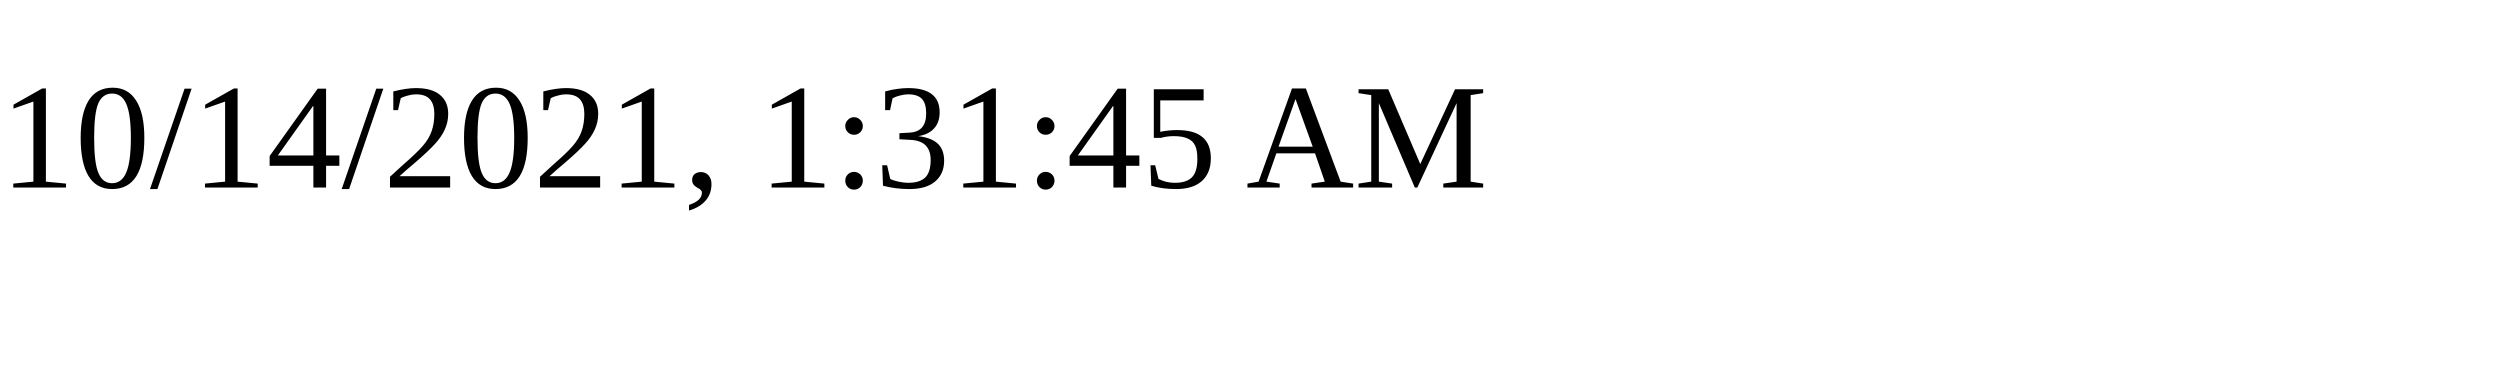
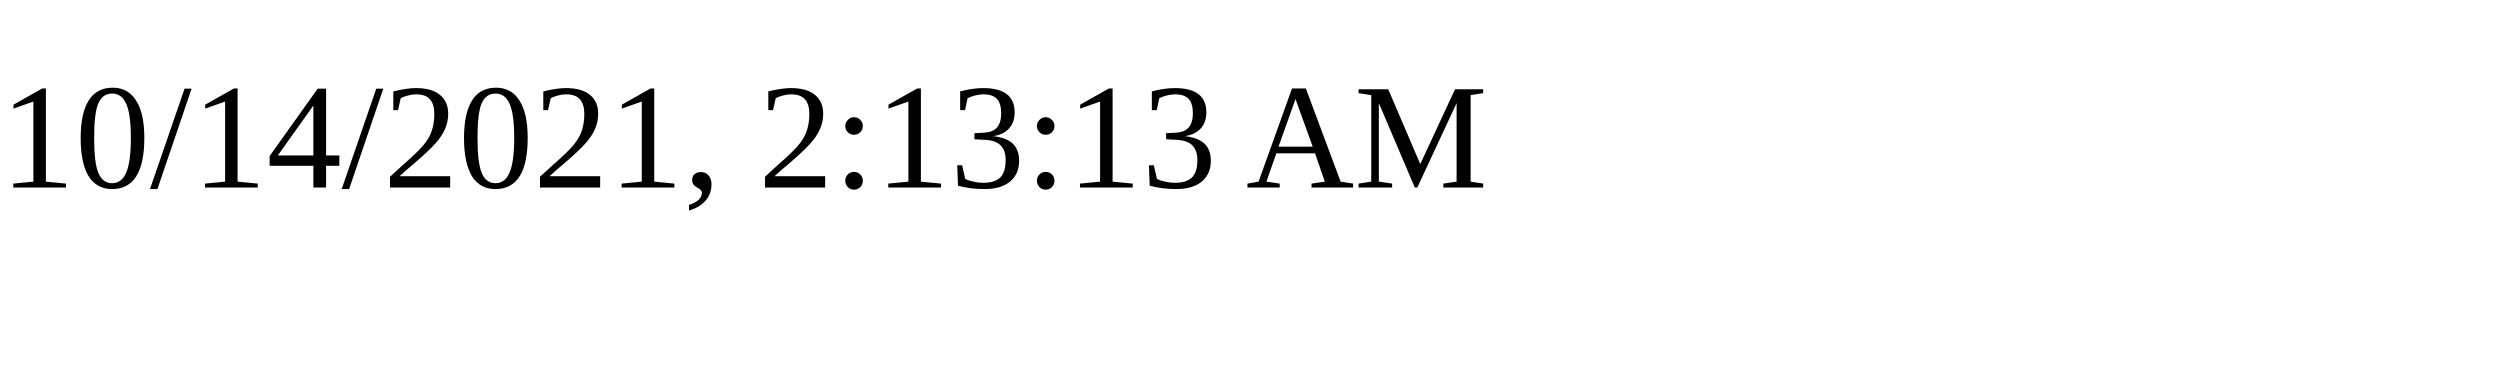
<svg xmlns="http://www.w3.org/2000/svg" height="30" width="200">
-   <text x="0" y="15">10/14/2021, 1:31:45 AM</text>
+   <text x="0" y="15">10/14/2021, 2:13:13 AM</text>
</svg>
